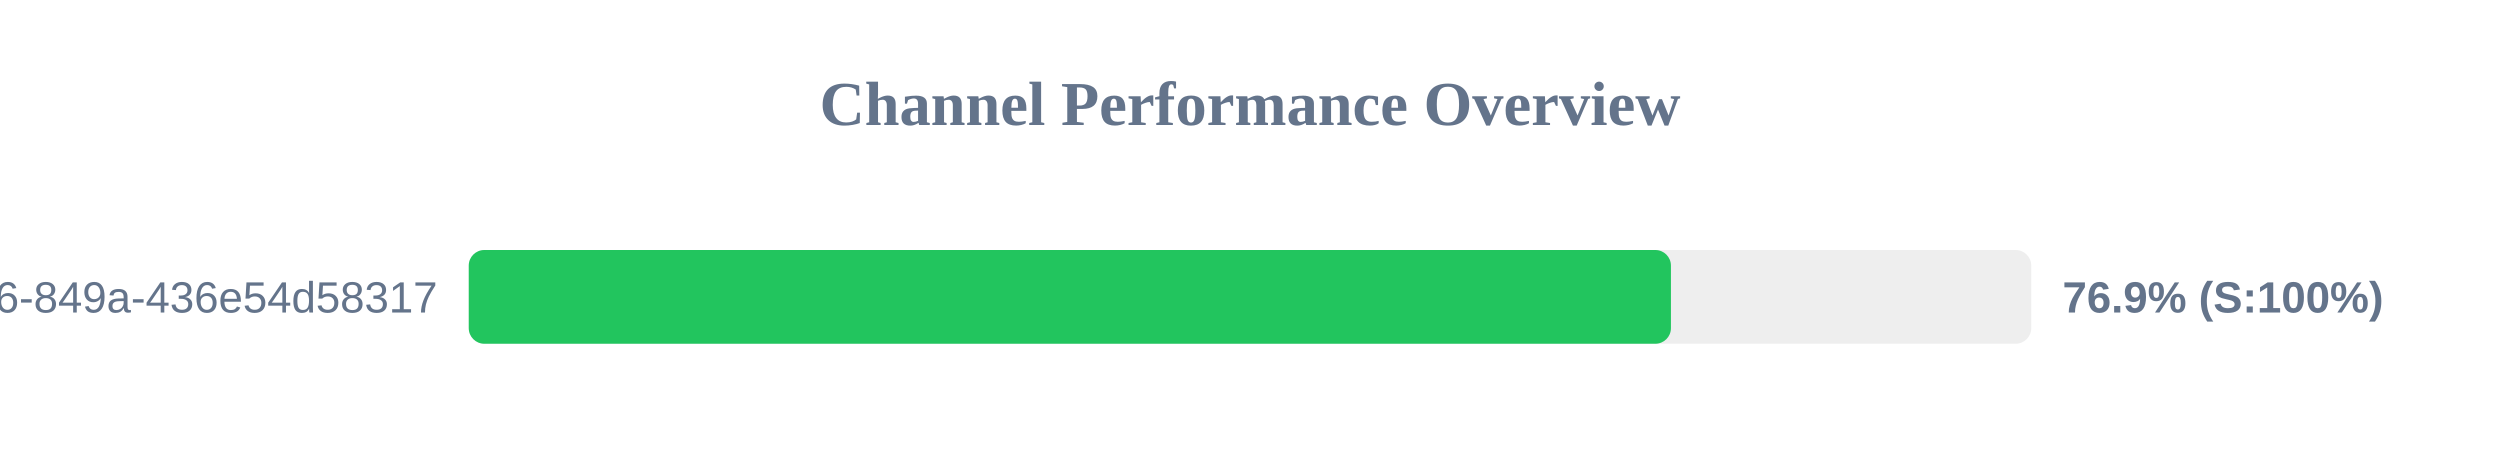
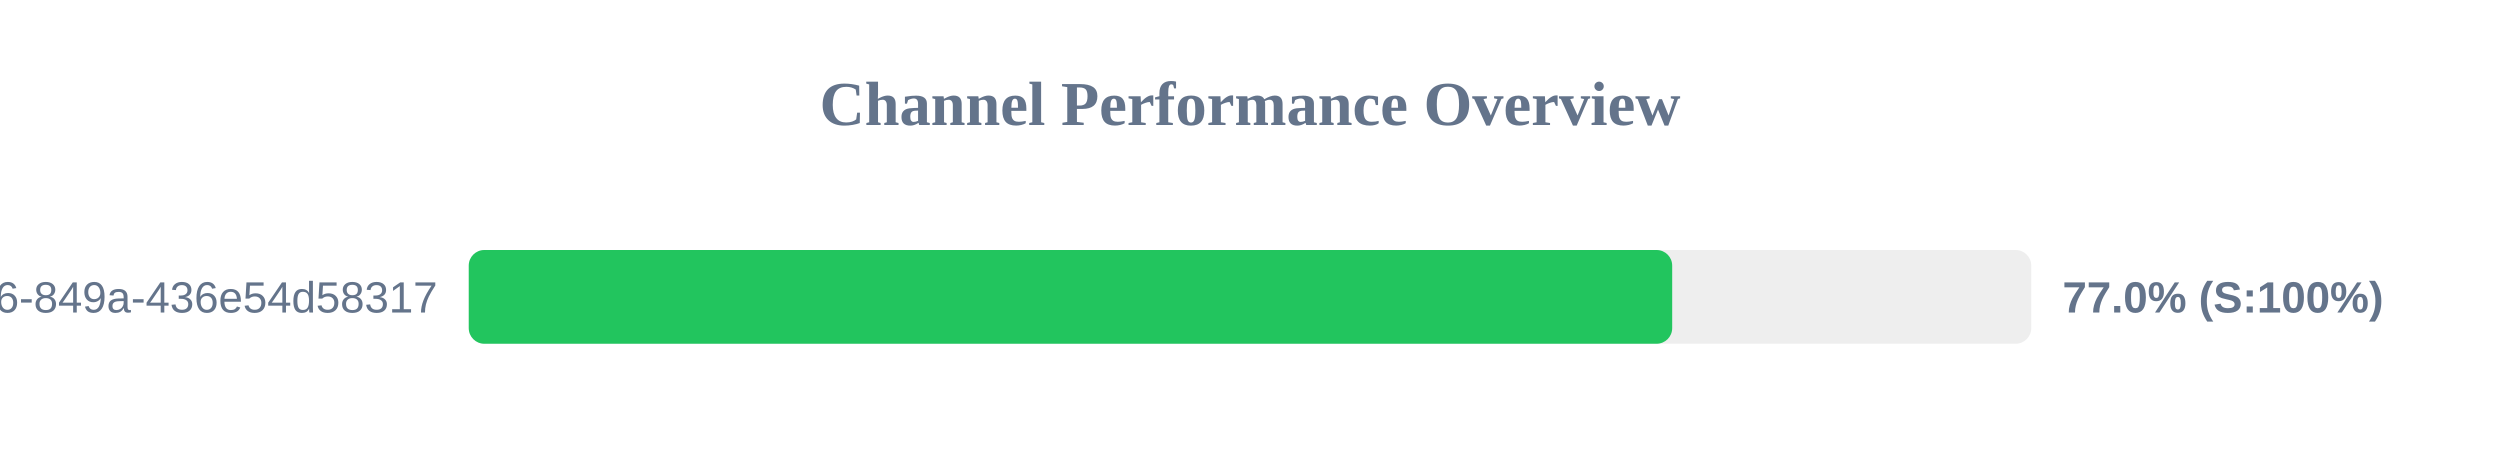
<svg xmlns="http://www.w3.org/2000/svg" width="800" height="150" version="1.1">
  <style>
        .row { font: 14px Arial; fill: #64748b; }
        .score { font: bold 14px Arial; fill: #64748b; }
    </style>
  <text x="400" y="40" text-anchor="middle" font-size="20px" font-weight="bold" fill="#64748b">Channel Performance Overview</text>
  <rect x="150" y="80" width="500" height="30" fill="#eee" rx="5" />
-   <rect x="150" y="80" width="384.7" height="30" fill="#22c55e" rx="5" />
+   <rect x="150" y="80" width="385.1" height="30" fill="#22c55e" rx="5" />
  <text x="140" y="100" text-anchor="end" class="row">?uuid=29fbd51f-03c8-4d76-849a-436e54d58317</text>
-   <text x="660" y="100" text-anchor="start" class="score">76.9% (S:100%)</text>
+   <text x="660" y="100" text-anchor="start" class="score">77.0% (S:100%)</text>
</svg>
